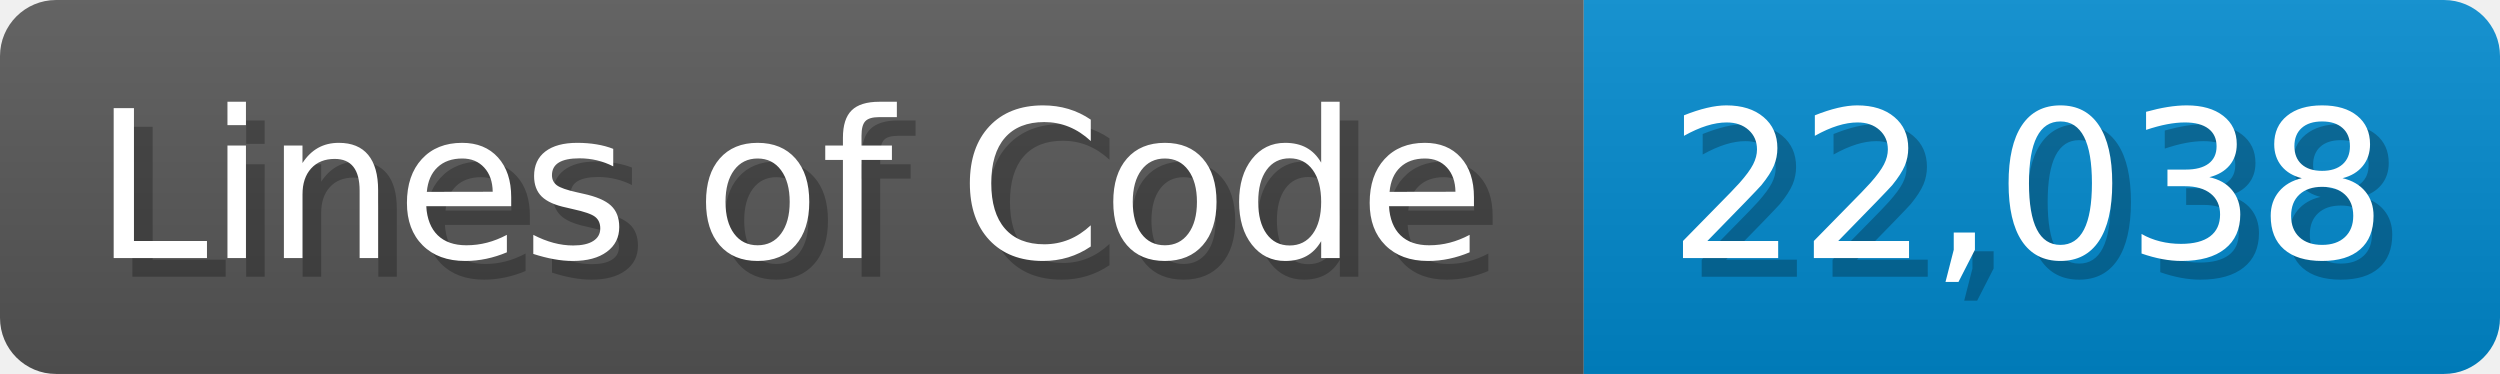
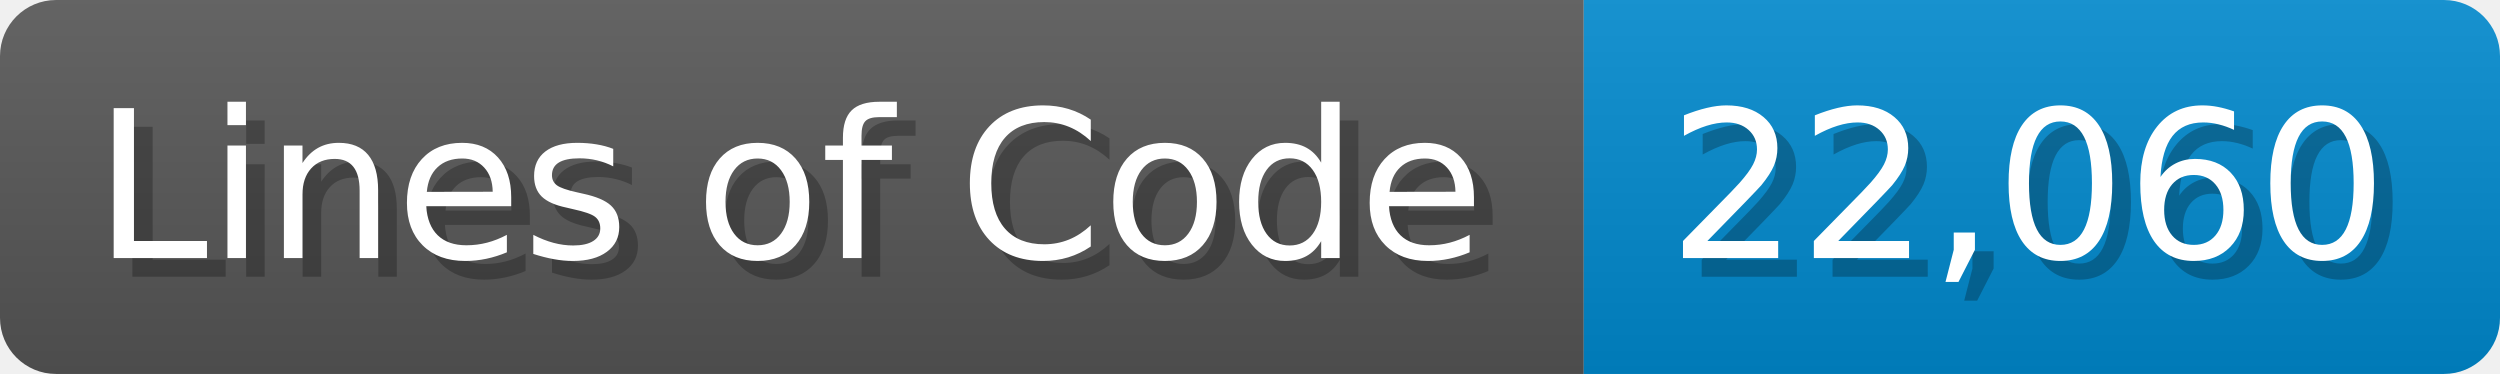
<svg xmlns="http://www.w3.org/2000/svg" width="133.7" height="20" viewBox="0 0 1337 200">
  <linearGradient id="a" x2="0" y2="100%">
    <stop offset="0" stop-opacity=".1" stop-color="#EEE" />
    <stop offset="1" stop-opacity=".1" />
  </linearGradient>
  <mask id="m">
    <rect width="1337" height="200" rx="30" fill="#FFF" />
  </mask>
  <g mask="url(#m)">
    <rect width="847" height="200" fill="#555" />
    <rect width="490" height="200" fill="#08C" x="847" />
    <rect width="1337" height="200" fill="url(#a)" />
  </g>
  <g fill="#fff" text-anchor="start" font-family="Verdana,DejaVu Sans,sans-serif" font-size="110">
    <text x="60" y="148" textLength="747" fill="#000" opacity="0.25">Lines of Code</text>
    <text x="50" y="138" textLength="747">Lines of Code</text>
-     <text x="902" y="148" textLength="390" fill="#000" opacity="0.25">22,038</text>
-     <text x="892" y="138" textLength="390">22,038</text>
+     <text x="902" y="148" textLength="390" fill="#000" opacity="0.25">22,060</text>
+     <text x="892" y="138" textLength="390">22,060</text>
  </g>
</svg>
